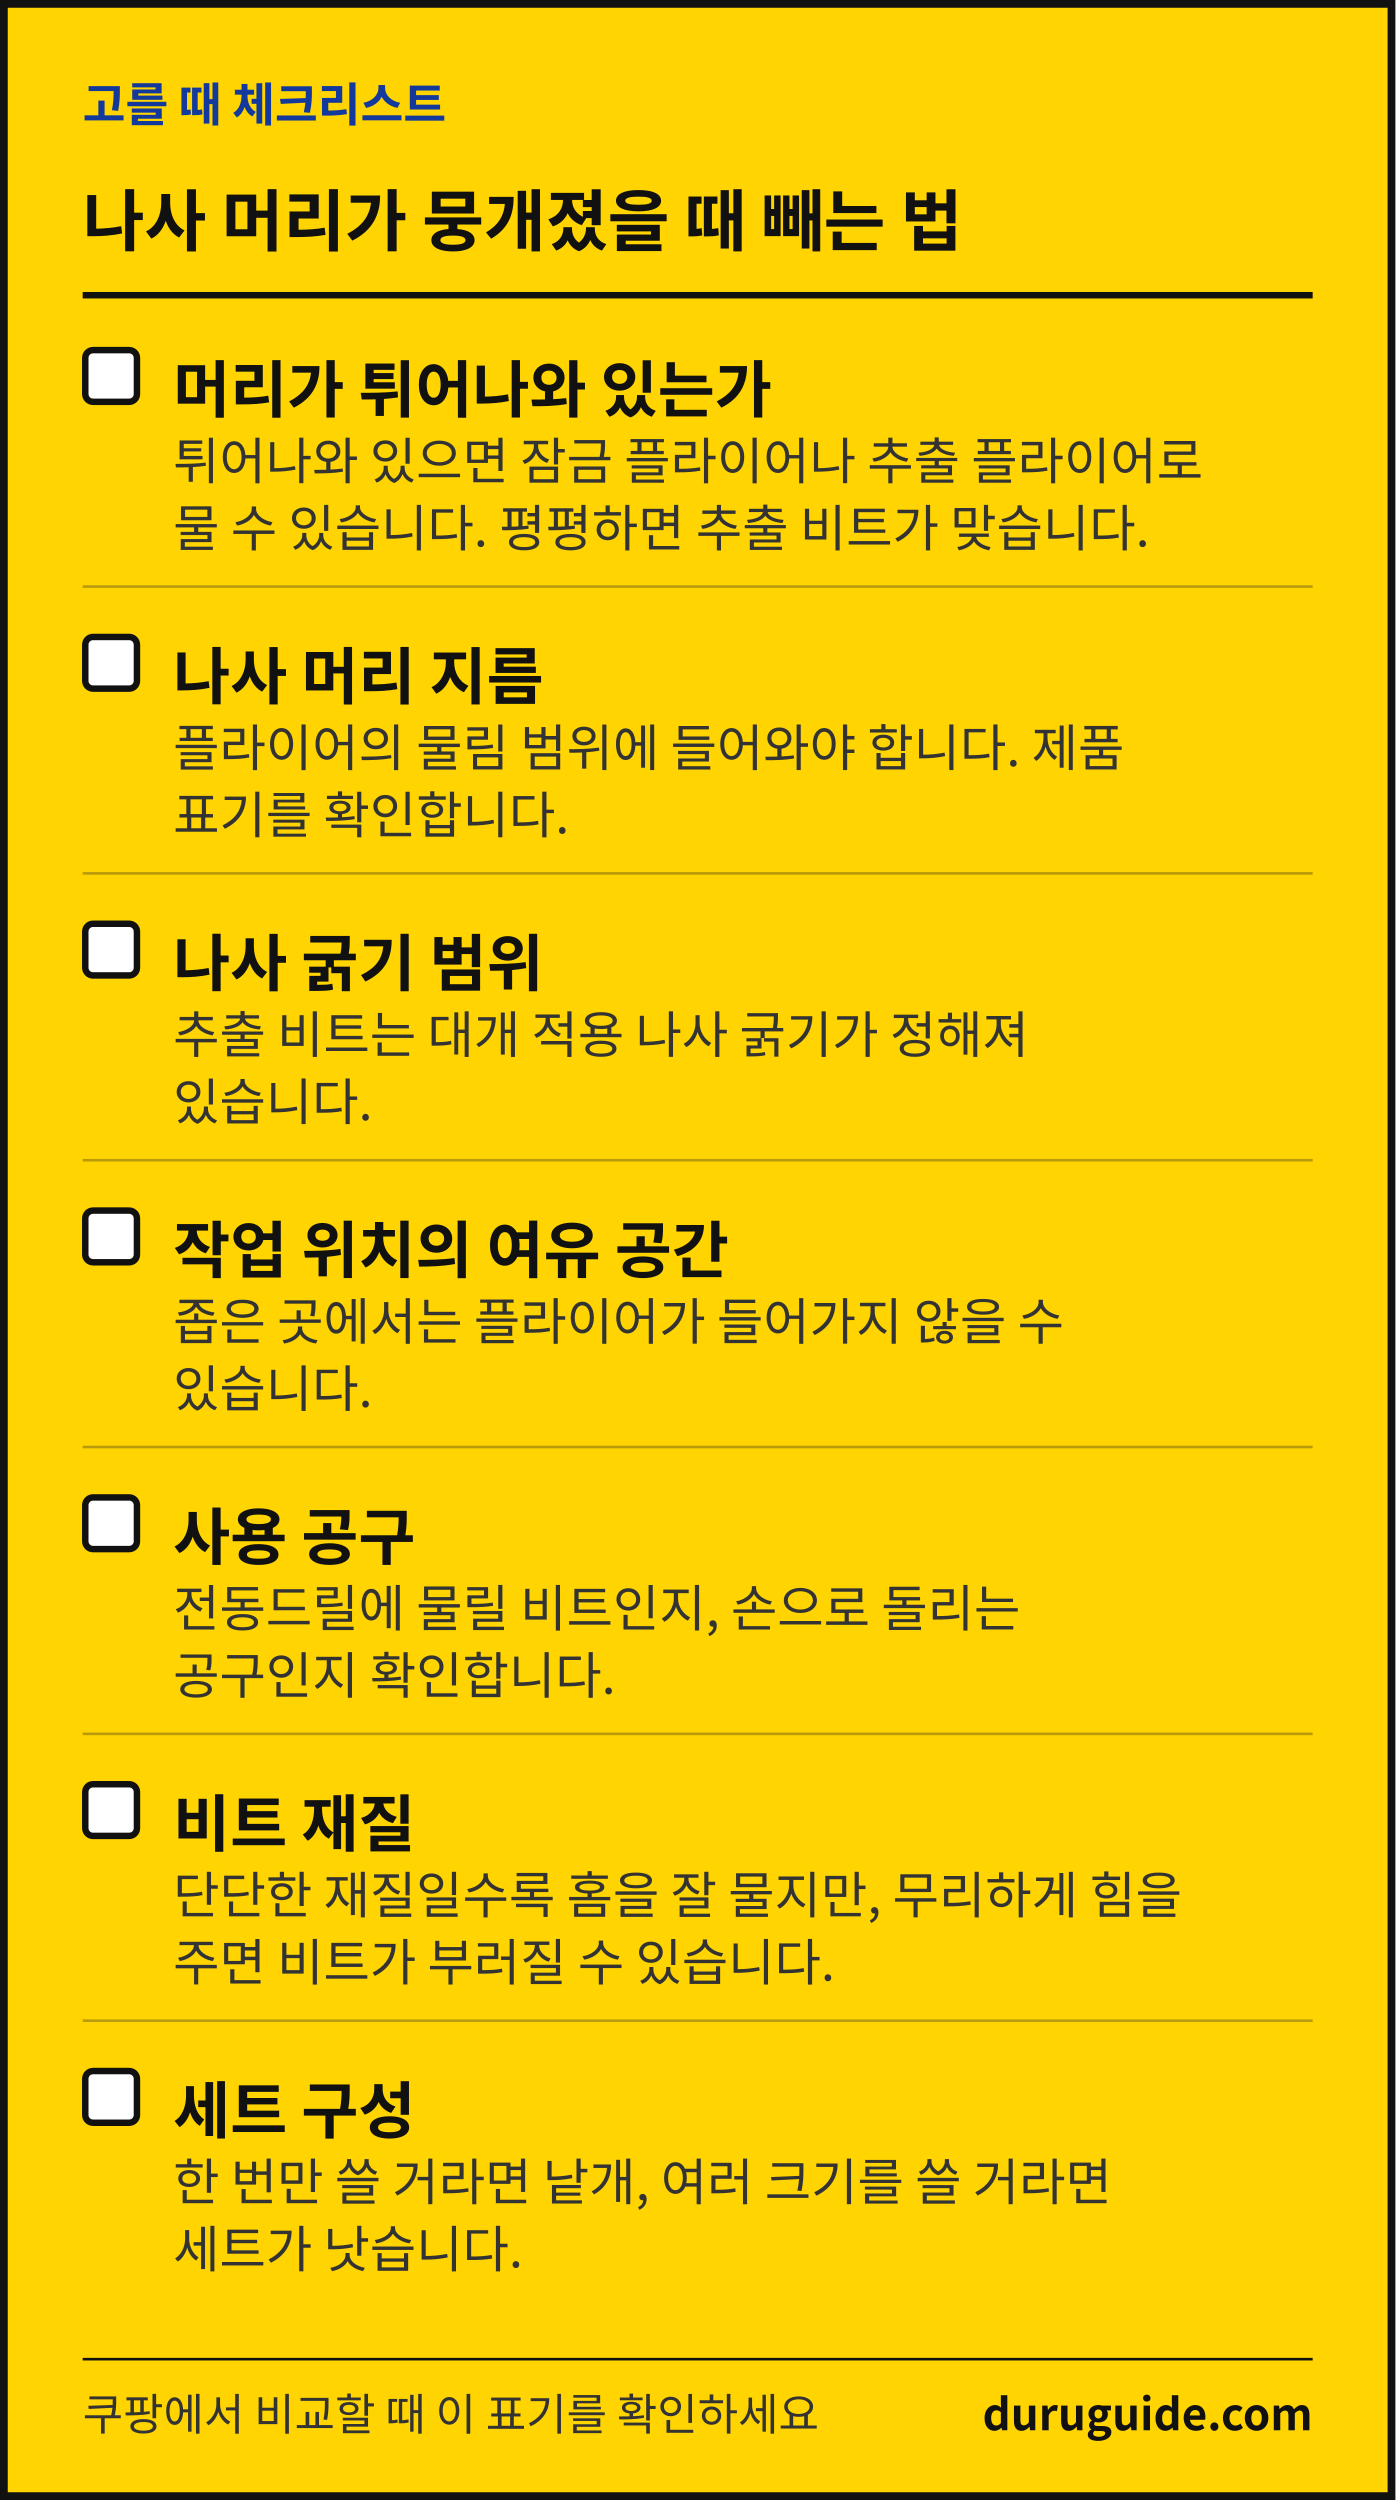
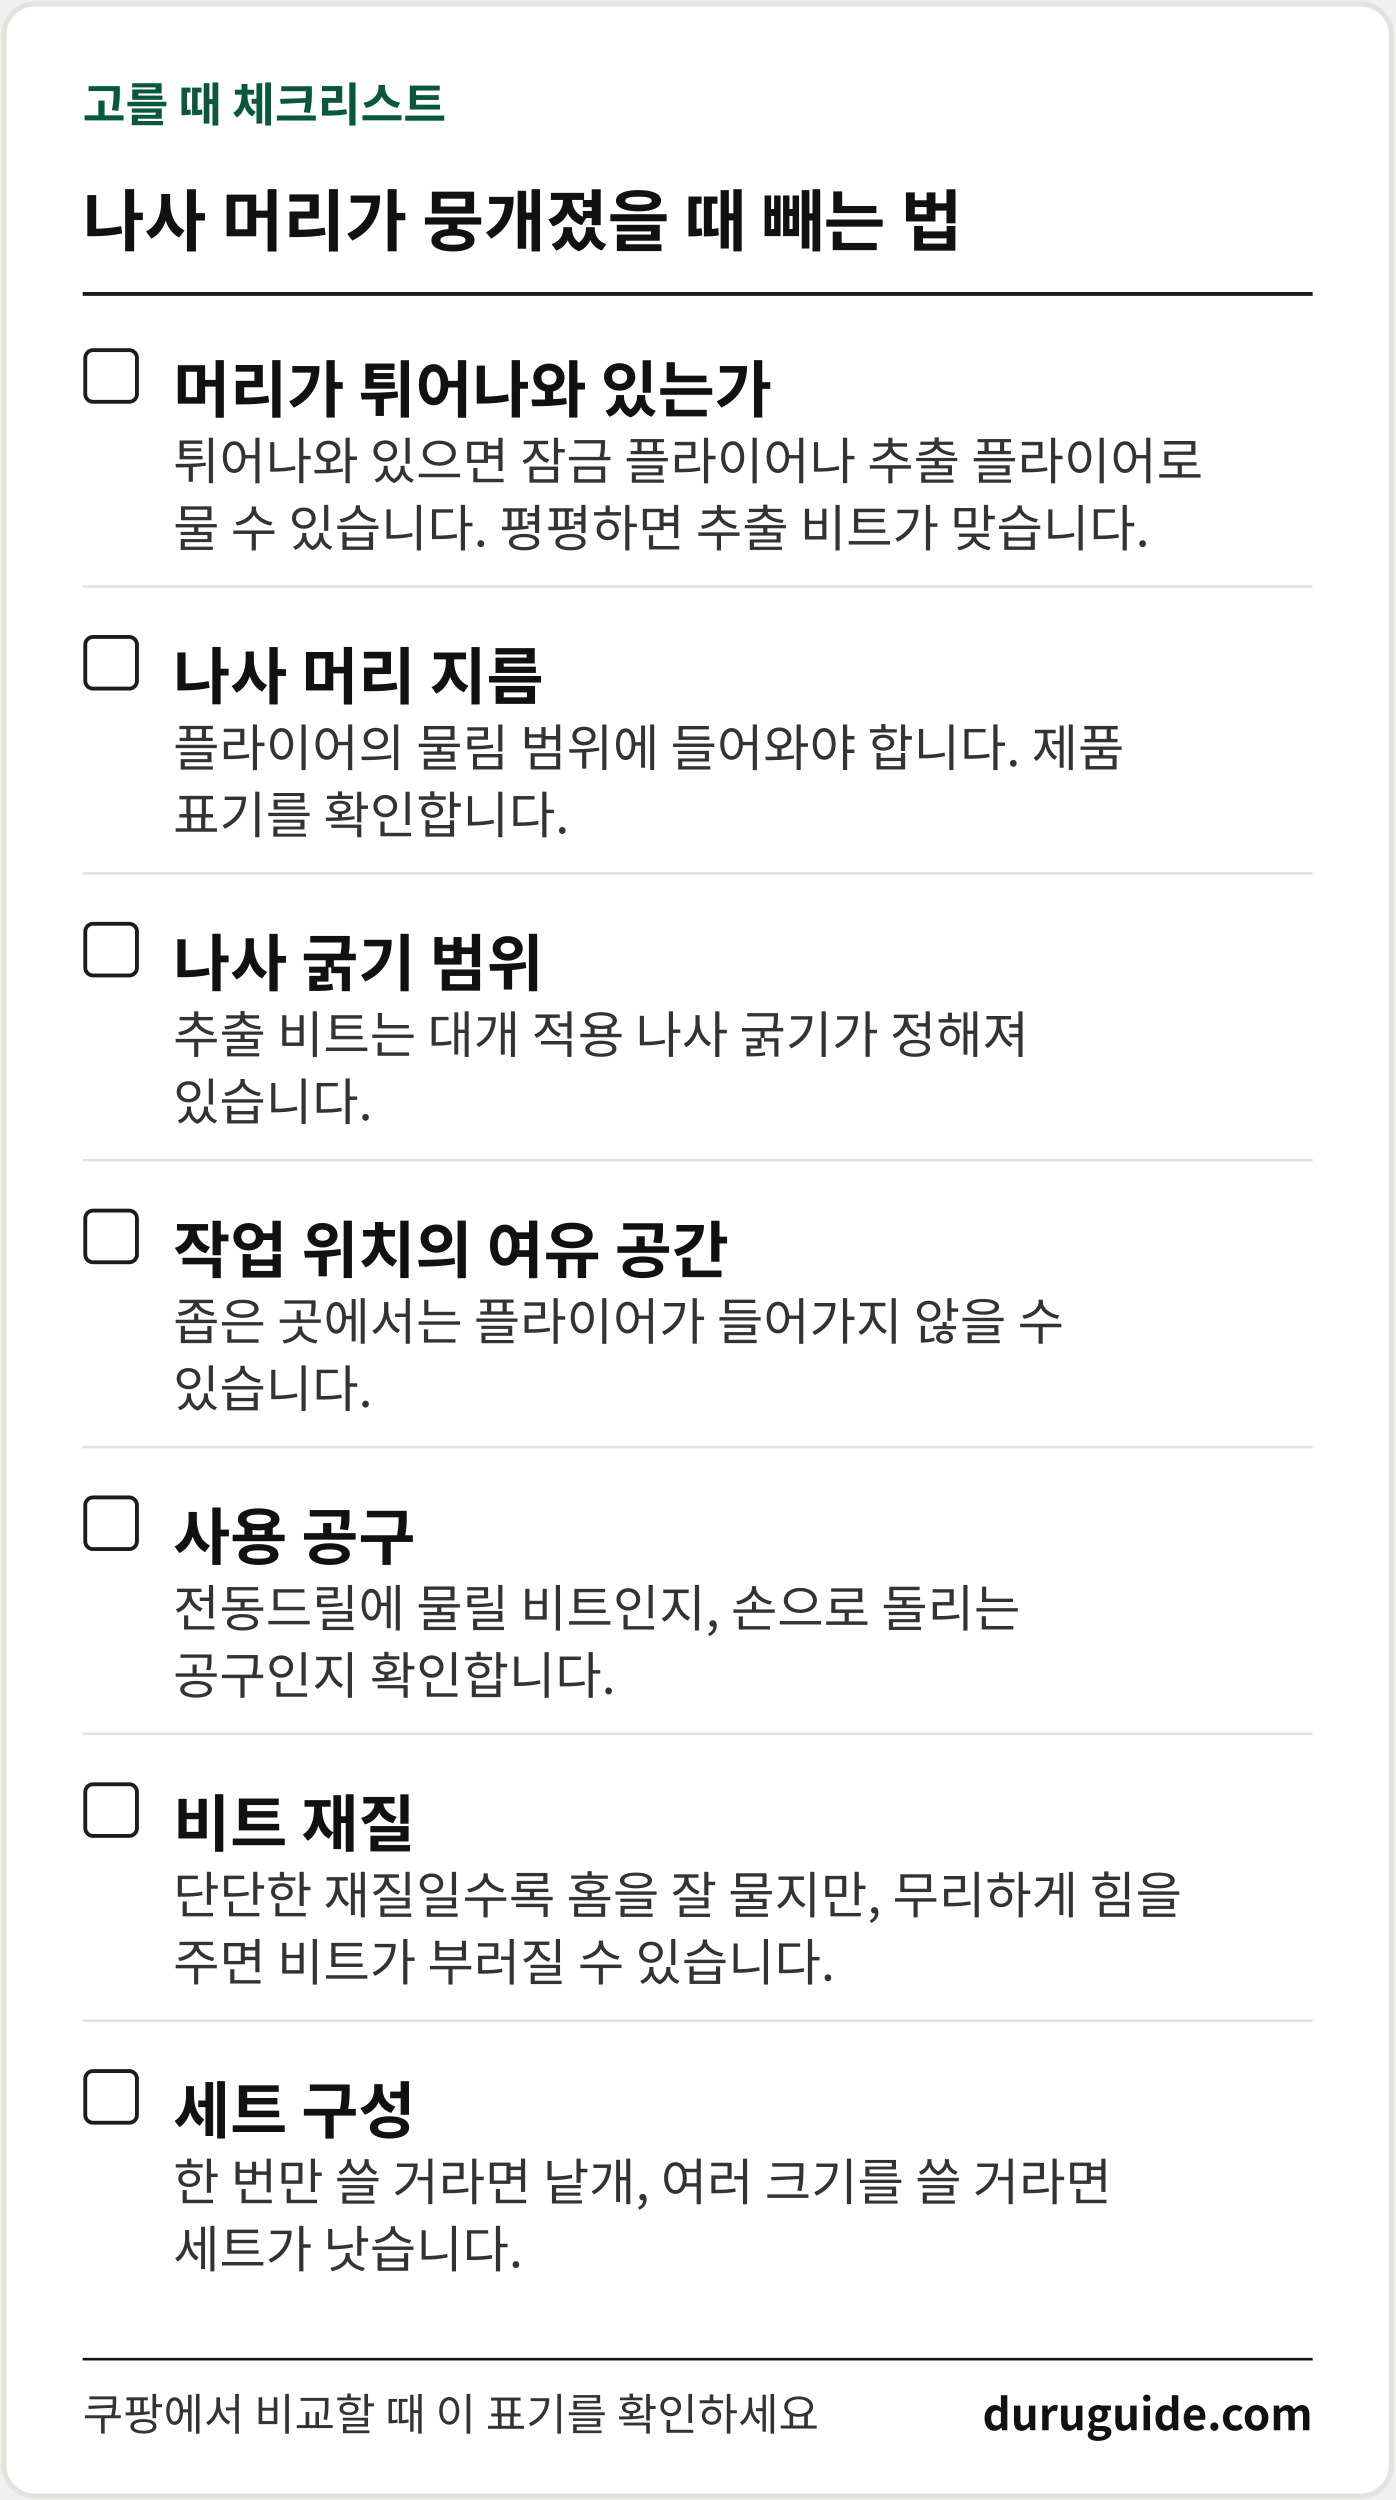
<svg xmlns="http://www.w3.org/2000/svg" width="1080" height="1935" viewBox="0 0 1080 1935" font-family="'Apple SD Gothic Neo','Malgun Gothic','Noto Sans KR','Noto Sans CJK KR',sans-serif" role="img" aria-label="생활 해결 가이드 체크리스트 카드">
-   <rect x="3" y="3" width="1074" height="1929" fill="#FFD400" stroke="#111111" stroke-width="6" />
-   <text x="64" y="94" font-size="36" font-weight="700" fill="#12399B">고를 때 체크리스트</text>
+   <rect x="3" y="3" width="1074" height="1929" rx="24" fill="#FFFFFF" stroke="#E4E2DC" stroke-width="4" />
+   <text x="64" y="94" font-size="36" font-weight="700" fill="#08573E">고를 때 체크리스트</text>
  <text x="64" y="190" font-size="52" font-weight="700" fill="#111111">나사 머리가 뭉개졌을 때 빼는 법</text>
-   <rect x="64" y="226" width="952" height="5" fill="#111111" />
-   <rect x="66" y="271" width="40" height="40" rx="6" fill="#FFFFFF" stroke="#111111" stroke-width="5" />
+   <rect x="64" y="226" width="952" height="3" fill="#1B1C1E" />
+   <rect x="66" y="271" width="40" height="40" rx="6" fill="#FFFFFF" stroke="#1B1C1E" stroke-width="3" />
  <text x="134" y="319" font-size="48" font-weight="700" fill="#111111">머리가 튀어나와 있는가</text>
  <text x="134" y="371" font-size="39" fill="#333333">튀어나와 있으면 잠금 플라이어나 추출 플라이어로</text>
  <text x="134" y="423" font-size="39" fill="#333333">물 수 있습니다. 평평하면 추출 비트가 맞습니다.</text>
-   <rect x="64" y="453" width="952" height="2" fill="#B89A0C" />
-   <rect x="66" y="493" width="40" height="40" rx="6" fill="#FFFFFF" stroke="#111111" stroke-width="5" />
+   <rect x="64" y="453" width="952" height="2" fill="#E4E2DC" />
+   <rect x="66" y="493" width="40" height="40" rx="6" fill="#FFFFFF" stroke="#1B1C1E" stroke-width="3" />
  <text x="134" y="541" font-size="48" font-weight="700" fill="#111111">나사 머리 지름</text>
  <text x="134" y="593" font-size="39" fill="#333333">플라이어의 물림 범위에 들어와야 합니다. 제품</text>
  <text x="134" y="645" font-size="39" fill="#333333">표기를 확인합니다.</text>
-   <rect x="64" y="675" width="952" height="2" fill="#B89A0C" />
-   <rect x="66" y="715" width="40" height="40" rx="6" fill="#FFFFFF" stroke="#111111" stroke-width="5" />
+   <rect x="64" y="675" width="952" height="2" fill="#E4E2DC" />
+   <rect x="66" y="715" width="40" height="40" rx="6" fill="#FFFFFF" stroke="#1B1C1E" stroke-width="3" />
  <text x="134" y="763" font-size="48" font-weight="700" fill="#111111">나사 굵기 범위</text>
  <text x="134" y="815" font-size="39" fill="#333333">추출 비트는 대개 적용 나사 굵기가 정해져</text>
  <text x="134" y="867" font-size="39" fill="#333333">있습니다.</text>
-   <rect x="64" y="897" width="952" height="2" fill="#B89A0C" />
-   <rect x="66" y="937" width="40" height="40" rx="6" fill="#FFFFFF" stroke="#111111" stroke-width="5" />
+   <rect x="64" y="897" width="952" height="2" fill="#E4E2DC" />
+   <rect x="66" y="937" width="40" height="40" rx="6" fill="#FFFFFF" stroke="#1B1C1E" stroke-width="3" />
  <text x="134" y="985" font-size="48" font-weight="700" fill="#111111">작업 위치의 여유 공간</text>
  <text x="134" y="1037" font-size="39" fill="#333333">좁은 곳에서는 플라이어가 들어가지 않을 수</text>
  <text x="134" y="1089" font-size="39" fill="#333333">있습니다.</text>
-   <rect x="64" y="1119" width="952" height="2" fill="#B89A0C" />
-   <rect x="66" y="1159" width="40" height="40" rx="6" fill="#FFFFFF" stroke="#111111" stroke-width="5" />
+   <rect x="64" y="1119" width="952" height="2" fill="#E4E2DC" />
+   <rect x="66" y="1159" width="40" height="40" rx="6" fill="#FFFFFF" stroke="#1B1C1E" stroke-width="3" />
  <text x="134" y="1207" font-size="48" font-weight="700" fill="#111111">사용 공구</text>
  <text x="134" y="1259" font-size="39" fill="#333333">전동드릴에 물릴 비트인지, 손으로 돌리는</text>
  <text x="134" y="1311" font-size="39" fill="#333333">공구인지 확인합니다.</text>
-   <rect x="64" y="1341" width="952" height="2" fill="#B89A0C" />
-   <rect x="66" y="1381" width="40" height="40" rx="6" fill="#FFFFFF" stroke="#111111" stroke-width="5" />
+   <rect x="64" y="1341" width="952" height="2" fill="#E4E2DC" />
+   <rect x="66" y="1381" width="40" height="40" rx="6" fill="#FFFFFF" stroke="#1B1C1E" stroke-width="3" />
  <text x="134" y="1429" font-size="48" font-weight="700" fill="#111111">비트 재질</text>
  <text x="134" y="1481" font-size="39" fill="#333333">단단한 재질일수록 홈을 잘 물지만, 무리하게 힘을</text>
  <text x="134" y="1533" font-size="39" fill="#333333">주면 비트가 부러질 수 있습니다.</text>
-   <rect x="64" y="1563" width="952" height="2" fill="#B89A0C" />
-   <rect x="66" y="1603" width="40" height="40" rx="6" fill="#FFFFFF" stroke="#111111" stroke-width="5" />
+   <rect x="64" y="1563" width="952" height="2" fill="#E4E2DC" />
+   <rect x="66" y="1603" width="40" height="40" rx="6" fill="#FFFFFF" stroke="#1B1C1E" stroke-width="3" />
  <text x="134" y="1651" font-size="48" font-weight="700" fill="#111111">세트 구성</text>
  <text x="134" y="1703" font-size="39" fill="#333333">한 번만 쓸 거라면 낱개, 여러 크기를 쓸 거라면</text>
  <text x="134" y="1755" font-size="39" fill="#333333">세트가 낫습니다.</text>
  <rect x="64" y="1825" width="952" height="2" fill="#111111" />
  <text x="64" y="1881" font-size="34" fill="#333333">쿠팡에서 비교할 때 이 표기를 확인하세요</text>
  <text x="1016" y="1881" font-size="34" font-weight="700" fill="#111111" text-anchor="end">duruguide.com</text>
</svg>
